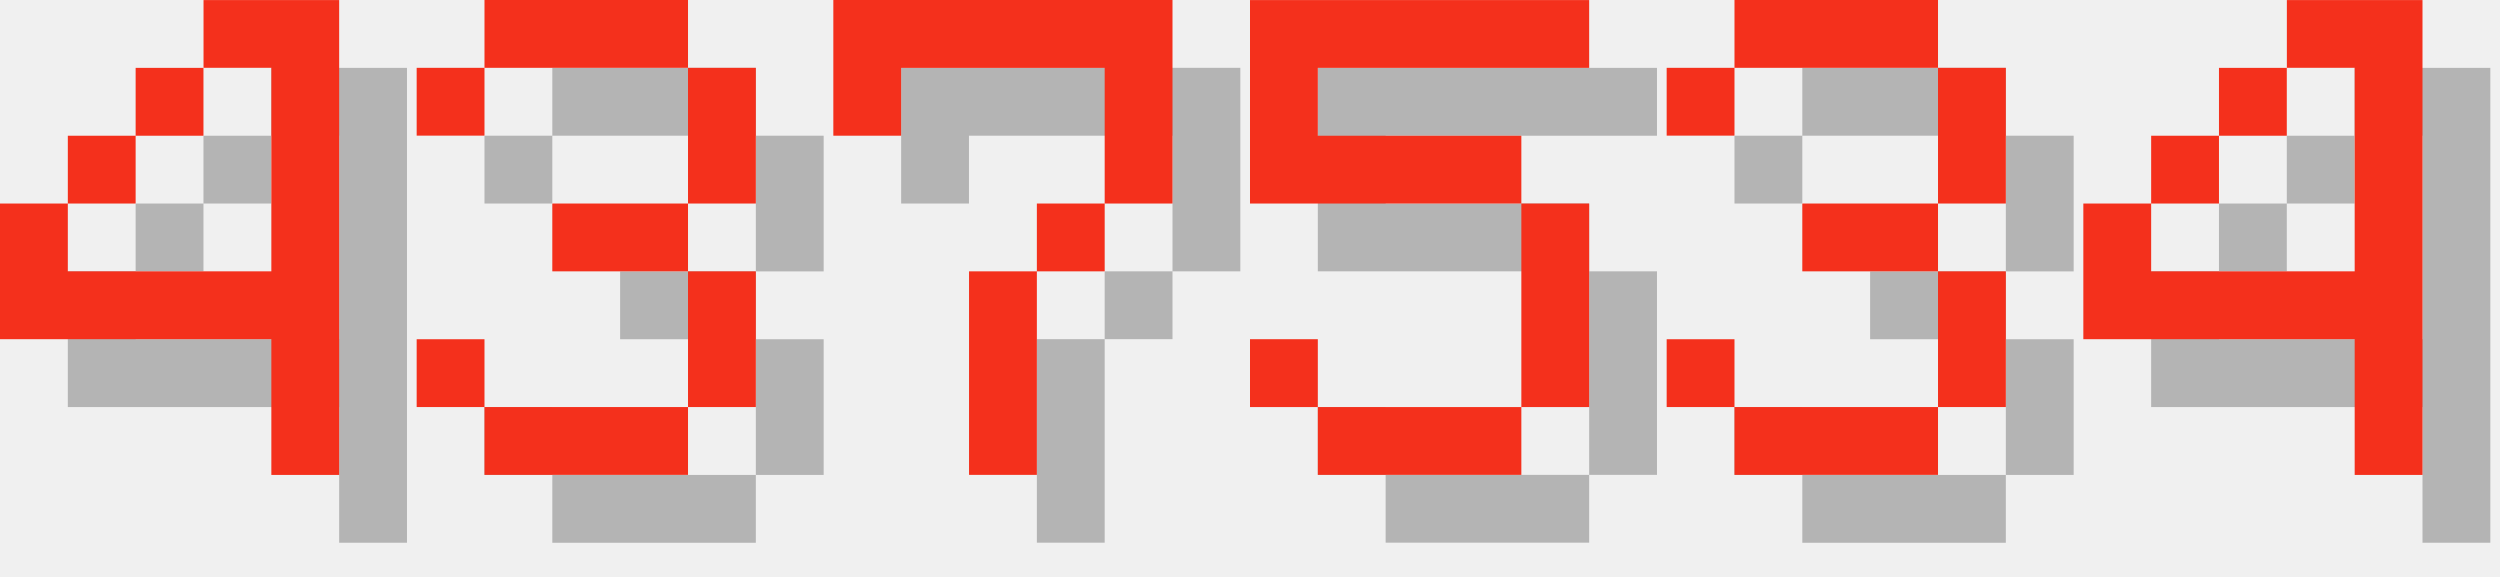
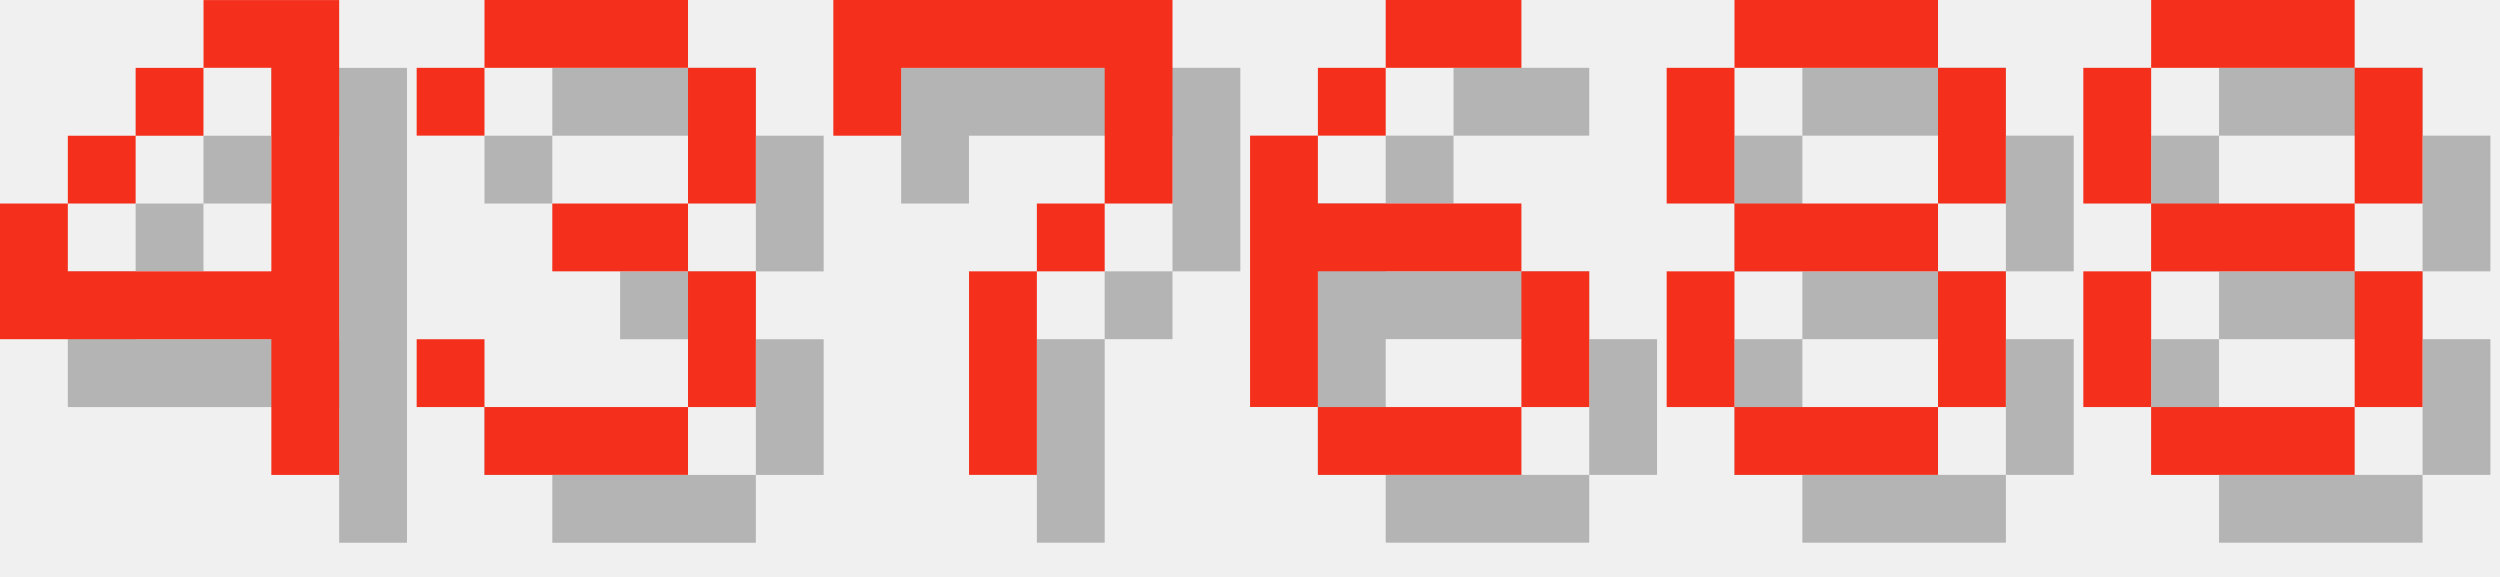
<svg xmlns="http://www.w3.org/2000/svg" version="1.1" width="156.0" height="36">
  <style>
        .text-foreground {
            fill: #F4301C;
        }
        .text-shadow {
            fill: #000000;
            fill-opacity: 0.25;
        }
    </style>
  <g class="digit" id="digit_4" transform="translate(0.0, 0), scale(4)">
    <path id="digit_4_shadow" class="text-shadow" d="m4.233 1.058v1.058h1.058v3.175h-3.175v-1.058h-1.058v2.117h4.233v2.117h1.058v-7.408h-2.117zm-2.117 3.175h1.058v-1.058h-1.058v1.058zm1.058-1.058h1.058v-1.058h-1.058v1.058z" fill-opacity=".5" style="paint-order:stroke fill markers" />
    <path id="digit_4_fg" class="text-foreground" d="m3.175 0v1.058h1.058v3.175h-3.175v-1.058h-1.058v2.117h4.233v2.117h1.058v-7.408h-2.117zm-2.117 3.175h1.058v-1.058h-1.058v1.058zm1.058-1.058h1.058v-1.058h-1.058v1.058z" fill="#fff" style="paint-order:stroke fill markers" />
  </g>
  <g class="digit" id="digit_3" transform="translate(26.0, 0), scale(4)">
    <path id="digit_3_shadow" class="text-shadow" d="m1.058 2.117v1.058h1.058v-1.058h3.175v2.117h-2.117v1.058h2.117v2.117h-3.175v-1.058h-1.058v1.058h1.058v1.058h3.175v-1.058h1.058v-2.117h-1.058v-1.058h1.058v-2.117h-1.058v-1.058h-3.175v1.058h-1.058z" fill-opacity=".5" style="paint-order:stroke fill markers" />
    <path id="digit_3_fg" class="text-foreground" d="m0 1.058v1.058h1.058v-1.058h3.175v2.117h-2.117v1.058h2.117v2.117h-3.175v-1.058h-1.058v1.058h1.058v1.058h3.175v-1.058h1.058v-2.117h-1.058v-1.058h1.058v-2.117h-1.058v-1.058h-3.175v1.058h-1.058z" fill="#fff" style="paint-order:stroke fill markers" />
  </g>
  <g class="digit" id="digit_7" transform="translate(52.0, 0), scale(4)">
    <path id="digit_7_shadow" class="text-shadow" d="m1.058 1.058 2e-6 2.117h1.058v-1.058h3.175v1.058l2e-7 1.058h-1.058v1.058h-1.058l4e-7 3.175 1.058 1e-7v-3.175h1.058v-1.058h1.058l5e-7 -1.058v-2.117z" fill-opacity=".5" style="paint-order:stroke fill markers" />
    <path id="digit_7_fg" class="text-foreground" d="m0 0 2e-6 2.117h1.058v-1.058h3.175v1.058l2e-7 1.058h-1.058v1.058h-1.058l4e-7 3.175 1.058 1e-7v-3.175h1.058v-1.058h1.058l5e-7 -1.058v-2.117z" fill="#fff" style="paint-order:stroke fill markers" />
  </g>
-   <g class="digit" id="digit_5" transform="translate(78.0, 0), scale(4)">
-     <path id="digit_5_shadow" class="text-shadow" d="m1.058 1.058v3.175h4.233v3.175h-3.175v-1.058h-1.058v1.058h1.058v1.058h3.175v-1.058h1.058v-3.175h-1.058v-1.058h-3.175v-1.058h4.233v-1.058h-5.292z" fill-opacity=".5" style="paint-order:stroke fill markers" />
-     <path id="digit_5_fg" class="text-foreground" d="m0 0v3.175h4.233v3.175h-3.175v-1.058h-1.058v1.058h1.058v1.058h3.175v-1.058h1.058v-3.175h-1.058v-1.058h-3.175v-1.058h4.233v-1.058h-5.292z" fill="#fff" style="paint-order:stroke fill markers" />
+   <g class="digit" id="digit_6" transform="translate(78.0, 0), scale(4)">
+     <path id="digit_6_shadow" class="text-shadow" d="m3.175 1.058v1.058h2.117v-1.058h-2.117zm0 1.058h-1.058v1.058h1.058v-1.058zm-1.058 1.058h-1.058v4.233h1.058v-2.117h3.175v-1.058h-3.175v-1.058zm3.175 2.117v2.117h1.058v-2.117h-1.058zm0 2.117h-3.175v1.058h3.175v-1.058z" fill-opacity=".5" style="paint-order:stroke fill markers" />
+     <path id="digit_6_fg" class="text-foreground" d="m2.117 0v1.058h2.117v-1.058h-2.117zm0 1.058h-1.058v1.058h1.058v-1.058zm-1.058 1.058h-1.058v4.233h1.058v-2.117h3.175v-1.058h-3.175v-1.058zm3.175 2.117v2.117h1.058v-2.117h-1.058zm0 2.117h-3.175v1.058h3.175v-1.058z" fill="#fff" style="paint-order:stroke fill markers" />
  </g>
-   <g class="digit" id="digit_3" transform="translate(104.0, 0), scale(4)">
-     <path id="digit_3_shadow" class="text-shadow" d="m1.058 2.117v1.058h1.058v-1.058h3.175v2.117h-2.117v1.058h2.117v2.117h-3.175v-1.058h-1.058v1.058h1.058v1.058h3.175v-1.058h1.058v-2.117h-1.058v-1.058h1.058v-2.117h-1.058v-1.058h-3.175v1.058h-1.058z" fill-opacity=".5" style="paint-order:stroke fill markers" />
-     <path id="digit_3_fg" class="text-foreground" d="m0 1.058v1.058h1.058v-1.058h3.175v2.117h-2.117v1.058h2.117v2.117h-3.175v-1.058h-1.058v1.058h1.058v1.058h3.175v-1.058h1.058v-2.117h-1.058v-1.058h1.058v-2.117h-1.058v-1.058h-3.175v1.058h-1.058z" fill="#fff" style="paint-order:stroke fill markers" />
+   <g class="digit" id="digit_8" transform="translate(104.0, 0), scale(4)">
+     <path id="digit_8_shadow" class="text-shadow" d="m2.117 1.058v1.058h3.175v-1.058h-3.175zm3.175 1.058v2.117h1.058v-2.117h-1.058zm0 2.117h-3.175v1.058h3.175v-1.058zm0 1.058v2.117h1.058v-2.117h-1.058zm0 2.117h-3.175v1.058h3.175v-1.058zm-3.175 0v-2.117h-1.058v2.117h1.058zm0-3.175v-2.117h-1.058v2.117h1.058z" fill-opacity=".5" style="paint-order:stroke fill markers" />
+     <path id="digit_8_fg" class="text-foreground" d="m1.058 0v1.058h3.175v-1.058h-3.175zm3.175 1.058v2.117h1.058v-2.117h-1.058zm0 2.117h-3.175v1.058h3.175v-1.058zm0 1.058v2.117h1.058v-2.117h-1.058zm0 2.117h-3.175v1.058h3.175v-1.058zm-3.175 0v-2.117h-1.058v2.117h1.058zm0-3.175v-2.117h-1.058v2.117h1.058z" fill="#fff" style="paint-order:stroke fill markers" />
  </g>
-   <g class="digit" id="digit_4" transform="translate(130.0, 0), scale(4)">
-     <path id="digit_4_shadow" class="text-shadow" d="m4.233 1.058v1.058h1.058v3.175h-3.175v-1.058h-1.058v2.117h4.233v2.117h1.058v-7.408h-2.117zm-2.117 3.175h1.058v-1.058h-1.058v1.058zm1.058-1.058h1.058v-1.058h-1.058v1.058z" fill-opacity=".5" style="paint-order:stroke fill markers" />
-     <path id="digit_4_fg" class="text-foreground" d="m3.175 0v1.058h1.058v3.175h-3.175v-1.058h-1.058v2.117h4.233v2.117h1.058v-7.408h-2.117zm-2.117 3.175h1.058v-1.058h-1.058v1.058zm1.058-1.058h1.058v-1.058h-1.058v1.058z" fill="#fff" style="paint-order:stroke fill markers" />
+   <g class="digit" id="digit_8" transform="translate(130.0, 0), scale(4)">
+     <path id="digit_8_shadow" class="text-shadow" d="m2.117 1.058v1.058h3.175v-1.058h-3.175zm3.175 1.058v2.117h1.058v-2.117h-1.058zm0 2.117h-3.175v1.058h3.175v-1.058zm0 1.058v2.117h1.058v-2.117h-1.058zm0 2.117h-3.175v1.058h3.175v-1.058zm-3.175 0v-2.117h-1.058v2.117h1.058zm0-3.175v-2.117h-1.058v2.117h1.058z" fill-opacity=".5" style="paint-order:stroke fill markers" />
+     <path id="digit_8_fg" class="text-foreground" d="m1.058 0v1.058h3.175v-1.058h-3.175zm3.175 1.058v2.117h1.058v-2.117h-1.058zm0 2.117h-3.175v1.058h3.175v-1.058zm0 1.058v2.117h1.058v-2.117h-1.058zm0 2.117h-3.175v1.058h3.175v-1.058zm-3.175 0v-2.117h-1.058v2.117h1.058zm0-3.175v-2.117h-1.058v2.117h1.058z" fill="#fff" style="paint-order:stroke fill markers" />
  </g>
</svg>
